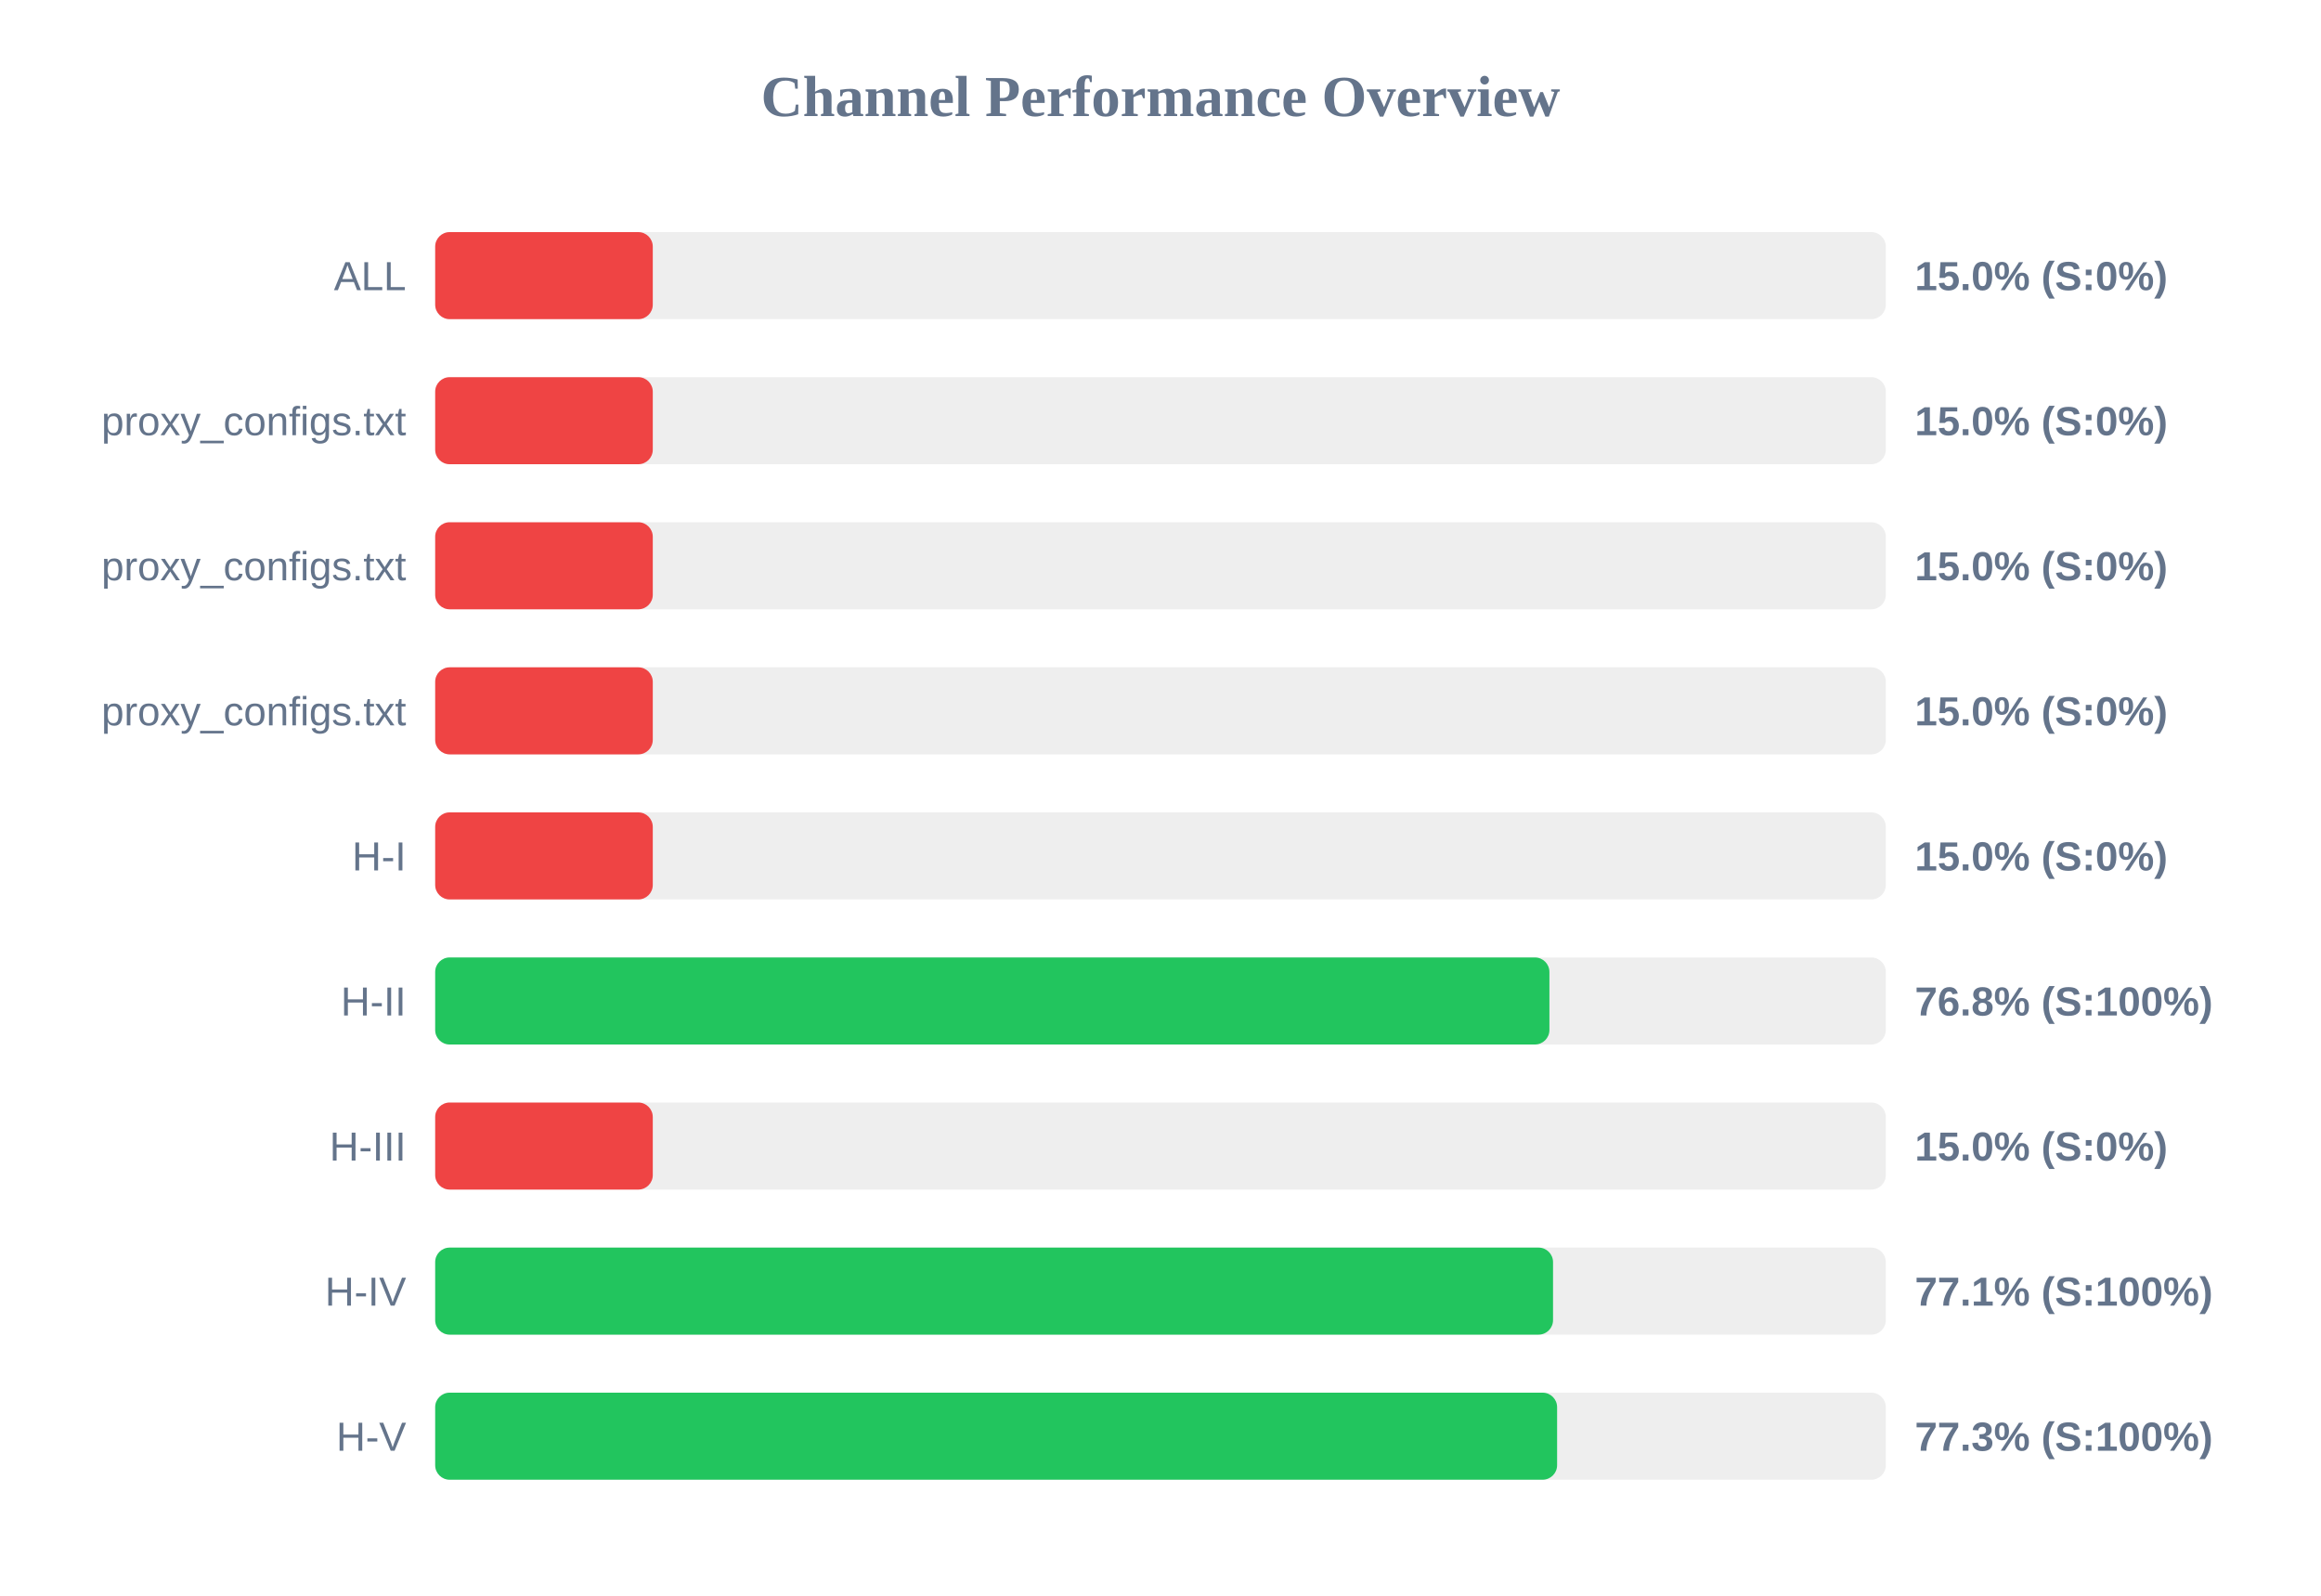
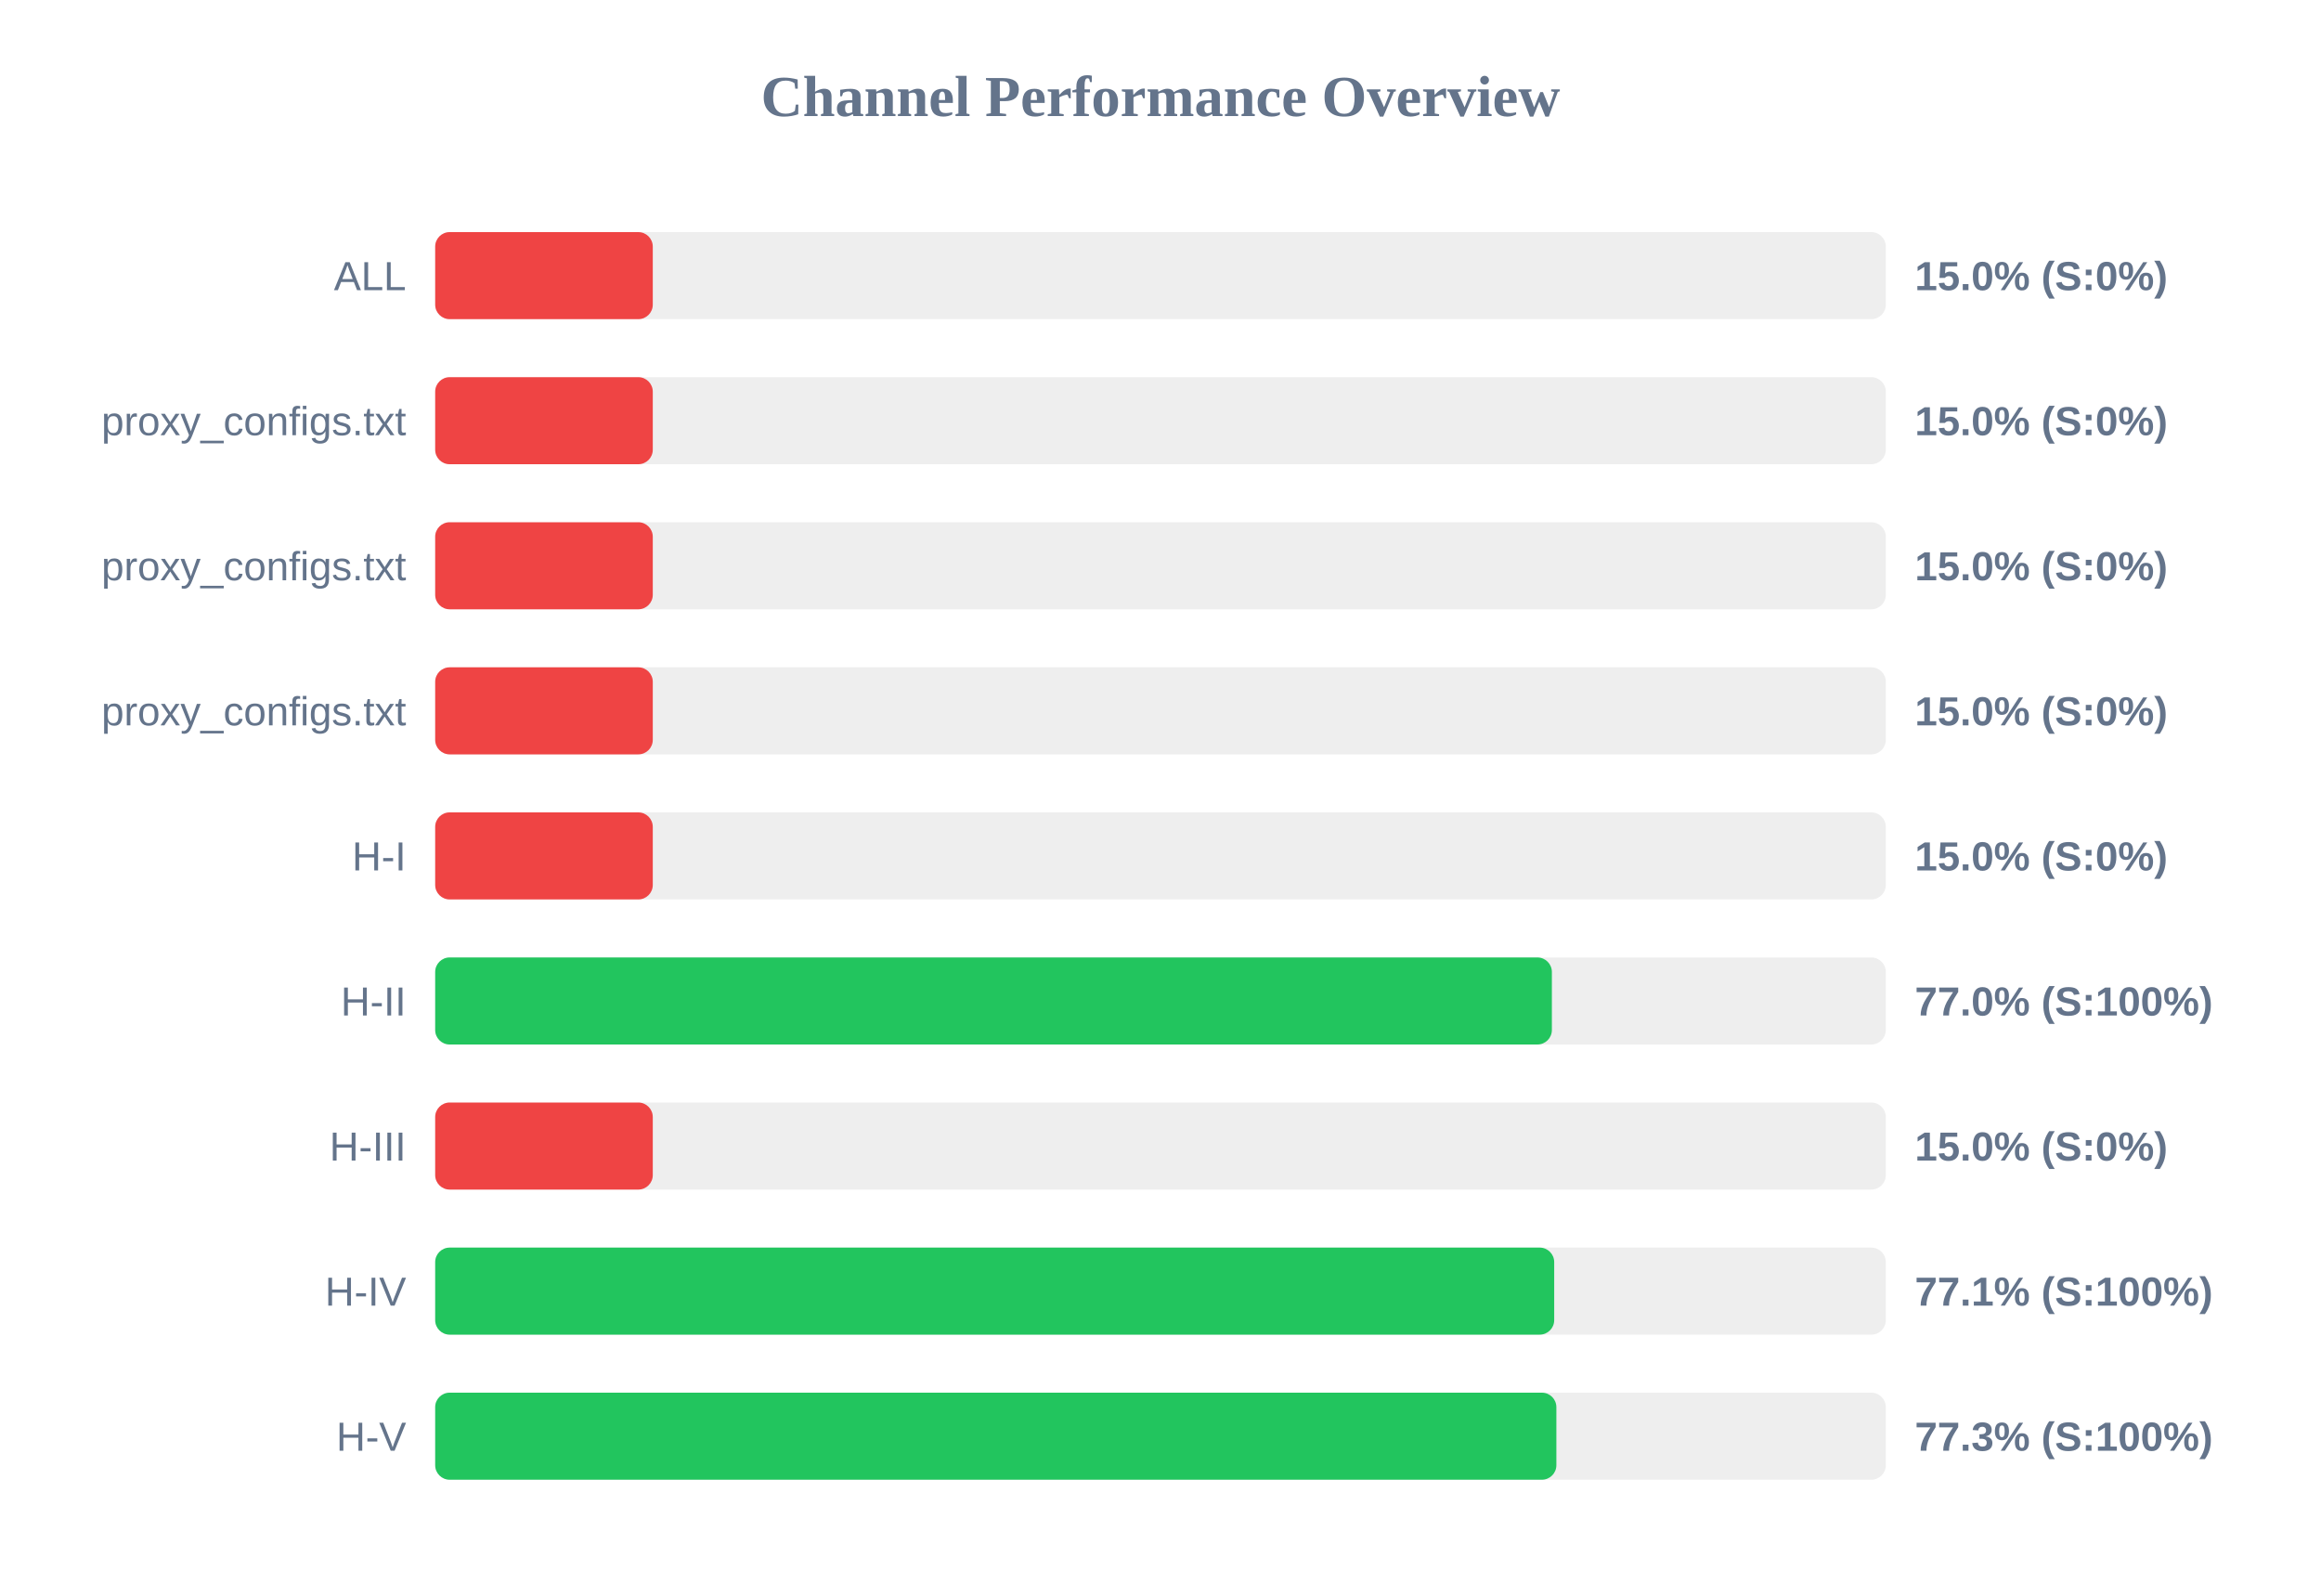
<svg xmlns="http://www.w3.org/2000/svg" width="800" height="550" version="1.1">
  <style>
        .row { font: 14px Arial; fill: #64748b; }
        .score { font: bold 14px Arial; fill: #64748b; }
    </style>
  <text x="400" y="40" text-anchor="middle" font-size="20px" font-weight="bold" fill="#64748b">Channel Performance Overview</text>
  <rect x="150" y="80" width="500" height="30" fill="#eee" rx="5" />
  <rect x="150" y="80" width="75.0" height="30" fill="#ef4444" rx="5" />
  <text x="140" y="100" text-anchor="end" class="row">ALL</text>
  <text x="660" y="100" text-anchor="start" class="score">15.0% (S:0%)</text>
  <rect x="150" y="130" width="500" height="30" fill="#eee" rx="5" />
  <rect x="150" y="130" width="75.0" height="30" fill="#ef4444" rx="5" />
  <text x="140" y="150" text-anchor="end" class="row">proxy_configs.txt</text>
  <text x="660" y="150" text-anchor="start" class="score">15.0% (S:0%)</text>
  <rect x="150" y="180" width="500" height="30" fill="#eee" rx="5" />
  <rect x="150" y="180" width="75.0" height="30" fill="#ef4444" rx="5" />
  <text x="140" y="200" text-anchor="end" class="row">proxy_configs.txt</text>
  <text x="660" y="200" text-anchor="start" class="score">15.0% (S:0%)</text>
  <rect x="150" y="230" width="500" height="30" fill="#eee" rx="5" />
  <rect x="150" y="230" width="75.0" height="30" fill="#ef4444" rx="5" />
  <text x="140" y="250" text-anchor="end" class="row">proxy_configs.txt</text>
  <text x="660" y="250" text-anchor="start" class="score">15.0% (S:0%)</text>
  <rect x="150" y="280" width="500" height="30" fill="#eee" rx="5" />
  <rect x="150" y="280" width="75.0" height="30" fill="#ef4444" rx="5" />
  <text x="140" y="300" text-anchor="end" class="row">H-I</text>
  <text x="660" y="300" text-anchor="start" class="score">15.0% (S:0%)</text>
  <rect x="150" y="330" width="500" height="30" fill="#eee" rx="5" />
-   <rect x="150" y="330" width="384.05" height="30" fill="#22c55e" rx="5" />
+   <rect x="150" y="330" width="384.9" height="30" fill="#22c55e" rx="5" />
  <text x="140" y="350" text-anchor="end" class="row">H-II</text>
-   <text x="660" y="350" text-anchor="start" class="score">76.8% (S:100%)</text>
+   <text x="660" y="350" text-anchor="start" class="score">77.0% (S:100%)</text>
  <rect x="150" y="380" width="500" height="30" fill="#eee" rx="5" />
  <rect x="150" y="380" width="75.0" height="30" fill="#ef4444" rx="5" />
  <text x="140" y="400" text-anchor="end" class="row">H-III</text>
  <text x="660" y="400" text-anchor="start" class="score">15.0% (S:0%)</text>
  <rect x="150" y="430" width="500" height="30" fill="#eee" rx="5" />
-   <rect x="150" y="430" width="385.3" height="30" fill="#22c55e" rx="5" />
+   <rect x="150" y="430" width="385.7" height="30" fill="#22c55e" rx="5" />
  <text x="140" y="450" text-anchor="end" class="row">H-IV</text>
  <text x="660" y="450" text-anchor="start" class="score">77.1% (S:100%)</text>
  <rect x="150" y="480" width="500" height="30" fill="#eee" rx="5" />
-   <rect x="150" y="480" width="386.7" height="30" fill="#22c55e" rx="5" />
+   <rect x="150" y="480" width="386.45" height="30" fill="#22c55e" rx="5" />
  <text x="140" y="500" text-anchor="end" class="row">H-V</text>
  <text x="660" y="500" text-anchor="start" class="score">77.3% (S:100%)</text>
</svg>
